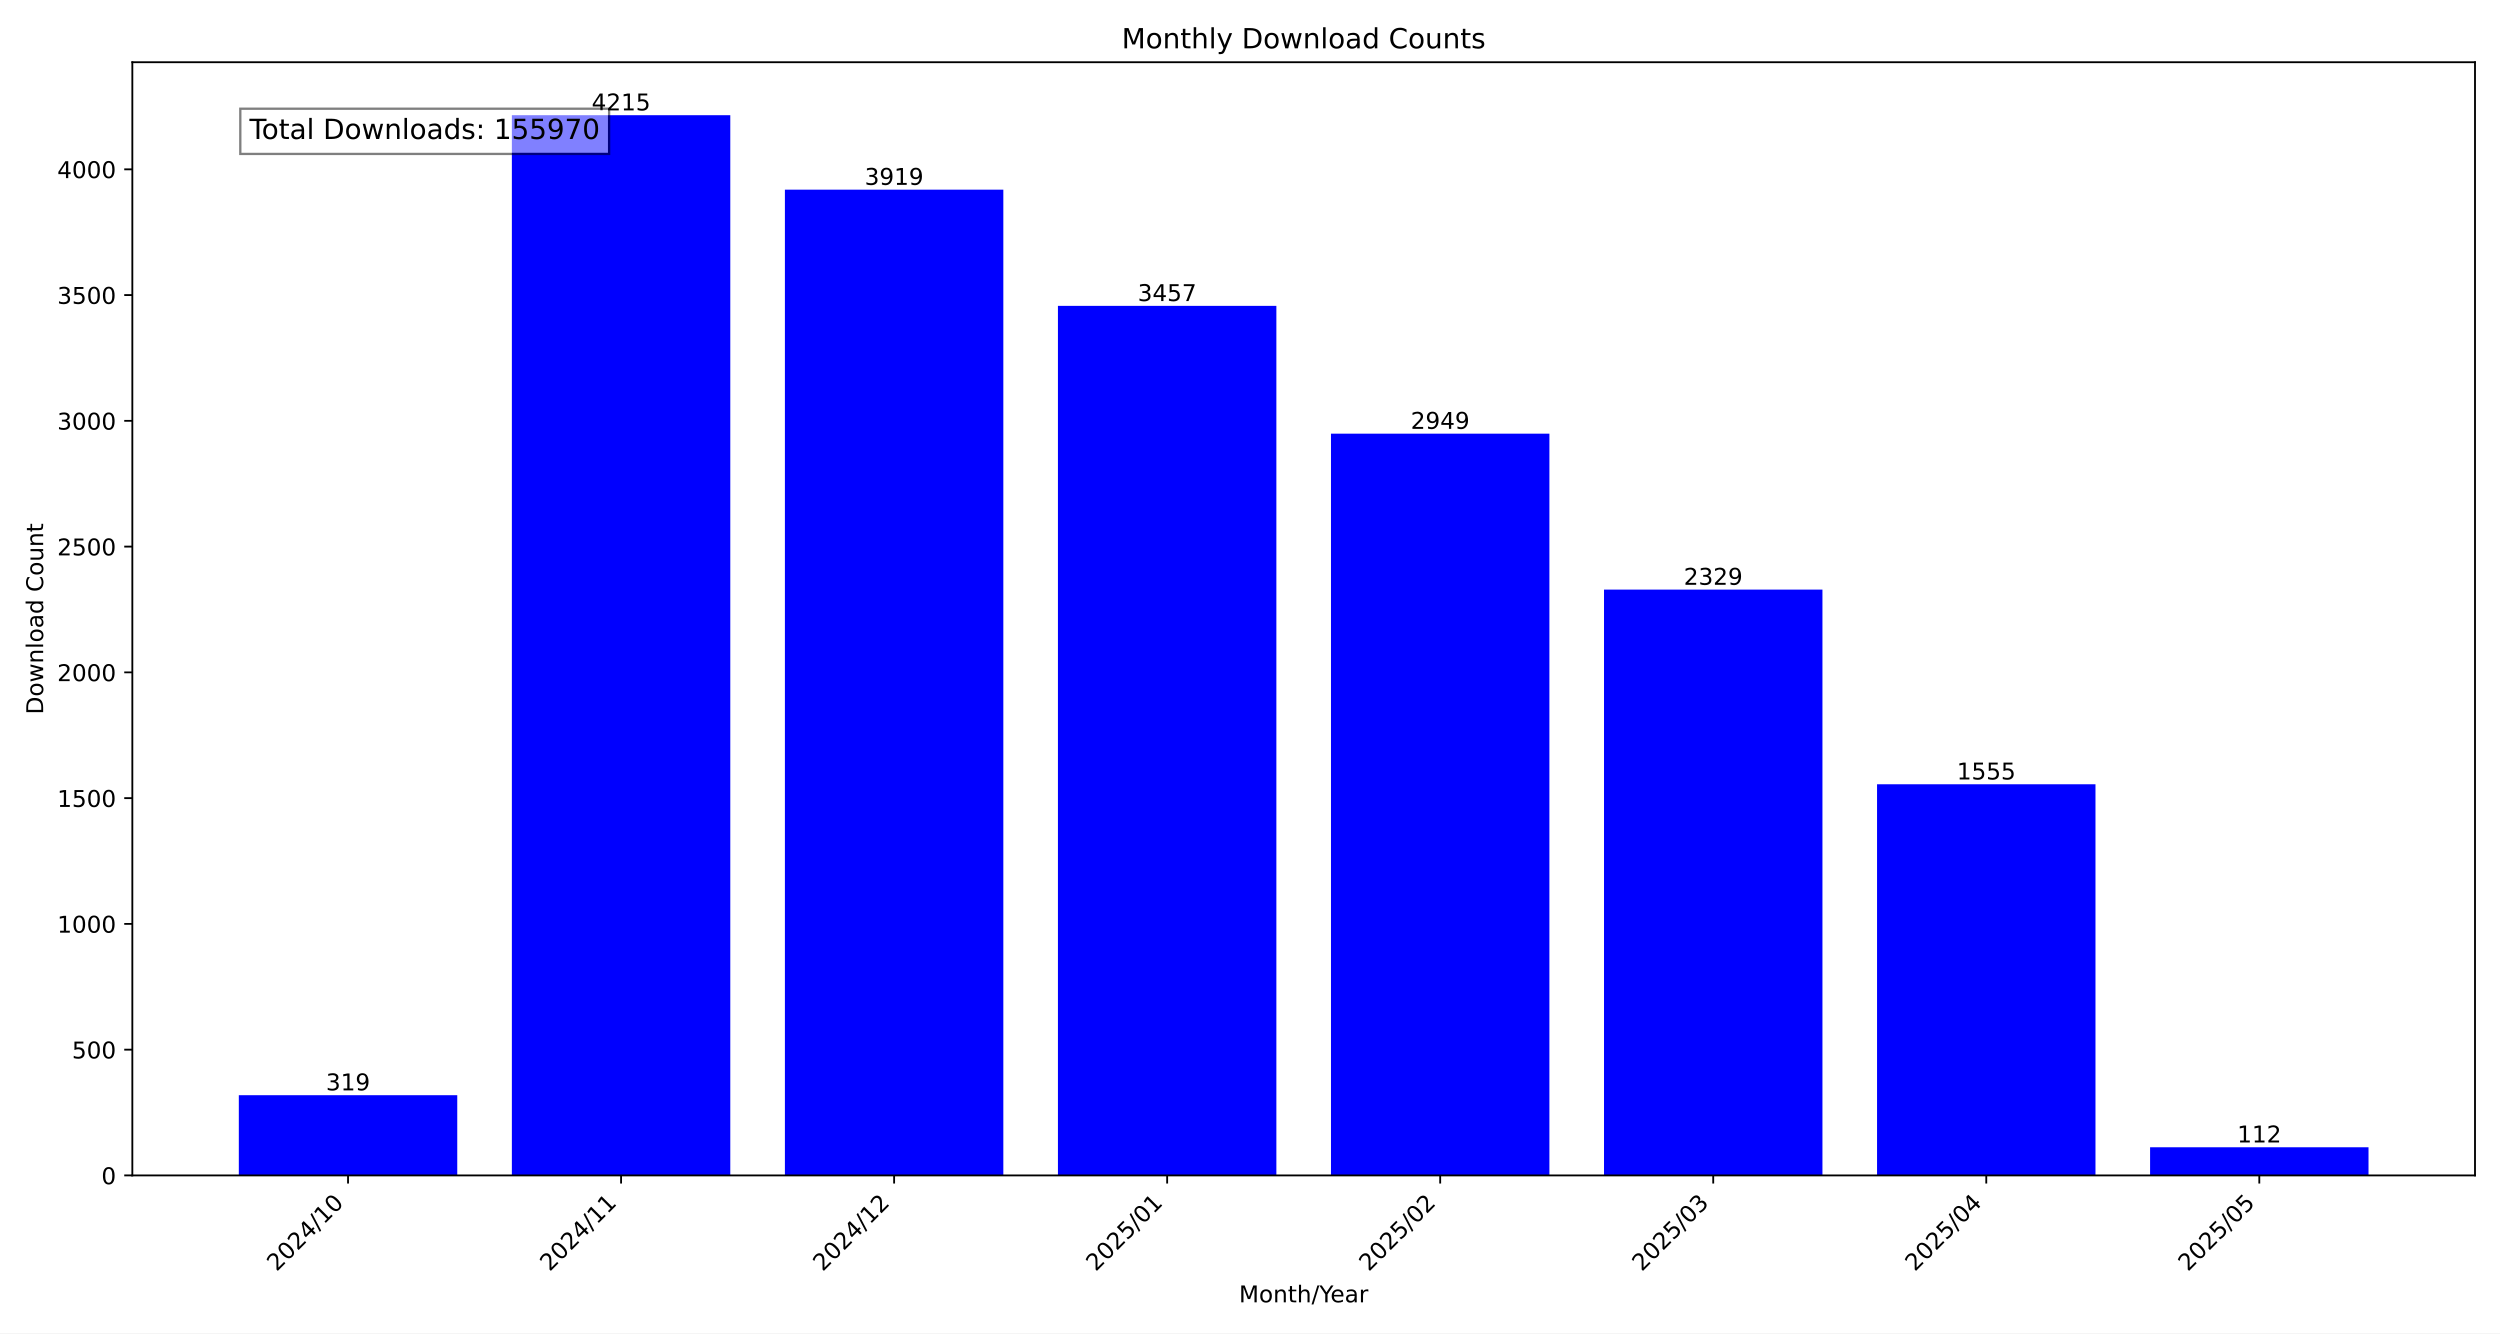
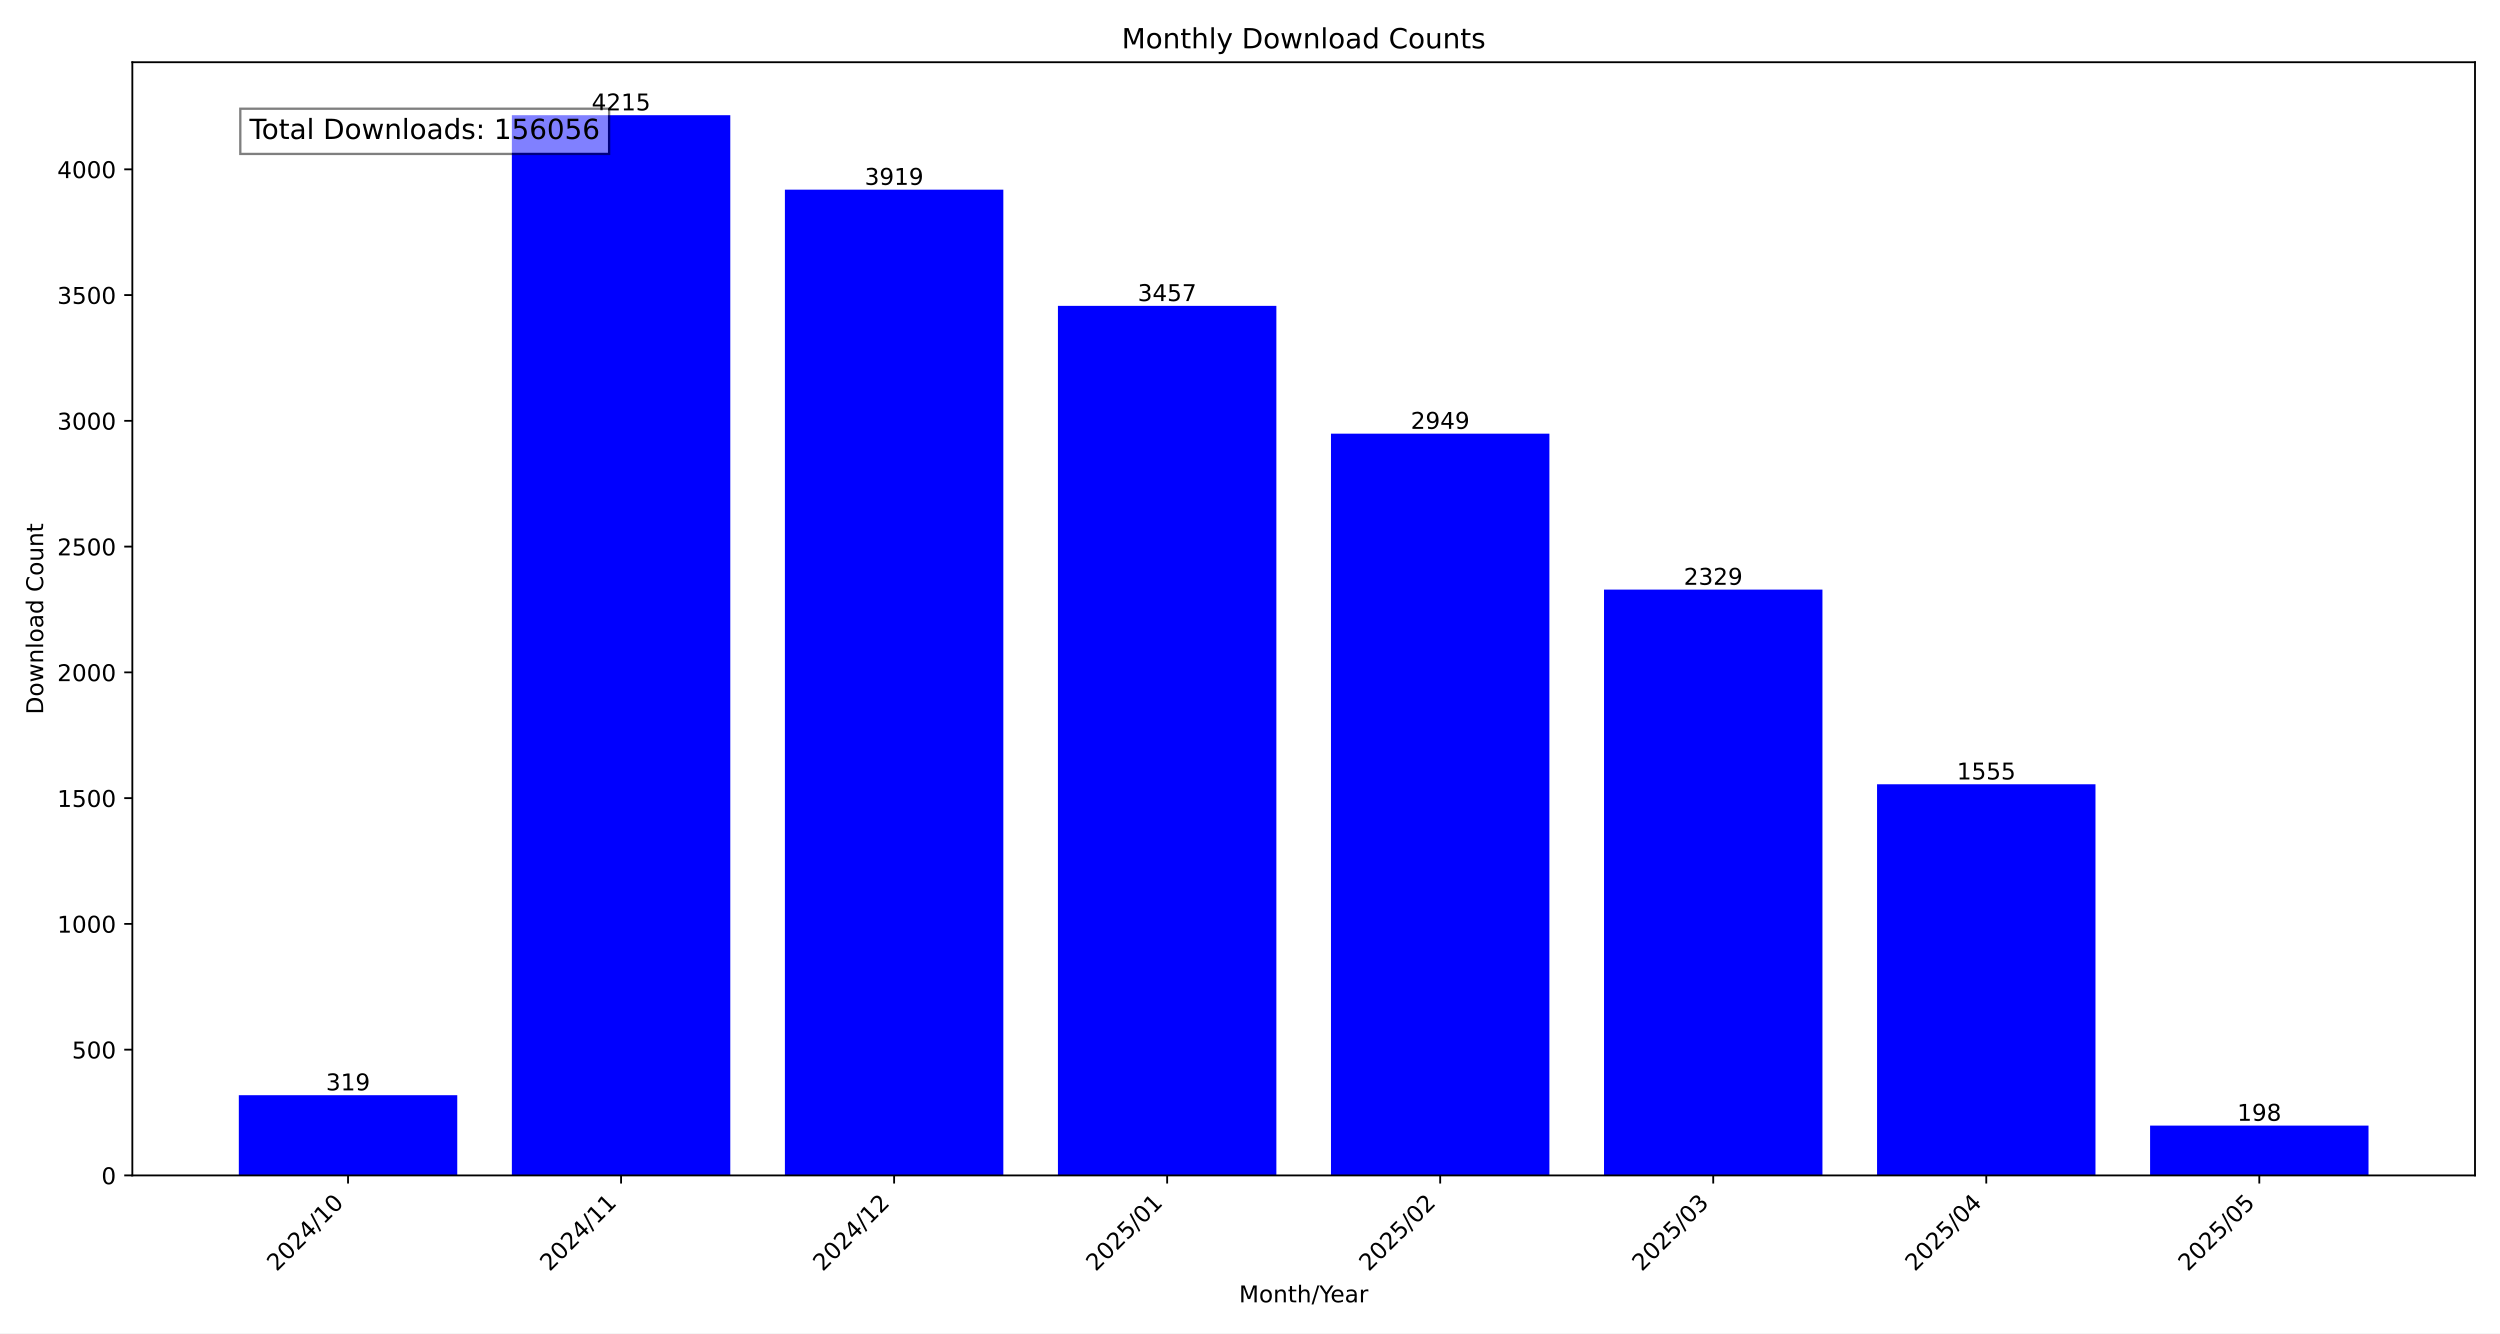
<svg xmlns="http://www.w3.org/2000/svg" xmlns:xlink="http://www.w3.org/1999/xlink" width="1080pt" height="576pt" viewBox="0 0 1080 576" version="1.1">
  <defs>
    <style type="text/css">*{stroke-linejoin: round; stroke-linecap: butt}</style>
  </defs>
  <g id="figure_1">
    <g id="patch_1">
      <path d="M 0 576  L 1080 576  L 1080 0  L 0 0  z " style="fill: #ffffff" />
    </g>
    <g id="axes_1">
      <g id="patch_2">
        <path d="M 57.17 507.782  L 1069.2 507.782  L 1069.2 26.88  L 57.17 26.88  z " style="fill: #ffffff" />
      </g>
      <g id="patch_3">
-         <path d="M 103.171 507.782  L 197.533 507.782  L 197.533 473.119  L 103.171 473.119  z " clip-path="url(#pdd8e814fec)" style="fill: #0000ff" />
+         <path d="M 103.171 507.782  L 197.533 507.782  L 197.533 473.119  L 103.171 473.119  z " clip-path="url(#p2b218fe344)" style="fill: #0000ff" />
      </g>
      <g id="patch_4">
-         <path d="M 221.124 507.782  L 315.485 507.782  L 315.485 49.78  L 221.124 49.78  z " clip-path="url(#pdd8e814fec)" style="fill: #0000ff" />
+         <path d="M 221.124 507.782  L 315.485 507.782  L 315.485 49.78  L 221.124 49.78  z " clip-path="url(#p2b218fe344)" style="fill: #0000ff" />
      </g>
      <g id="patch_5">
-         <path d="M 339.076 507.782  L 433.438 507.782  L 433.438 81.943  L 339.076 81.943  z " clip-path="url(#pdd8e814fec)" style="fill: #0000ff" />
+         <path d="M 339.076 507.782  L 433.438 507.782  L 433.438 81.943  L 339.076 81.943  z " clip-path="url(#p2b218fe344)" style="fill: #0000ff" />
      </g>
      <g id="patch_6">
-         <path d="M 457.028 507.782  L 551.39 507.782  L 551.39 132.144  L 457.028 132.144  z " clip-path="url(#pdd8e814fec)" style="fill: #0000ff" />
+         <path d="M 457.028 507.782  L 551.39 507.782  L 551.39 132.144  L 457.028 132.144  z " clip-path="url(#p2b218fe344)" style="fill: #0000ff" />
      </g>
      <g id="patch_7">
-         <path d="M 574.98 507.782  L 669.342 507.782  L 669.342 187.344  L 574.98 187.344  z " clip-path="url(#pdd8e814fec)" style="fill: #0000ff" />
+         <path d="M 574.98 507.782  L 669.342 507.782  L 669.342 187.344  L 574.98 187.344  z " clip-path="url(#p2b218fe344)" style="fill: #0000ff" />
      </g>
      <g id="patch_8">
-         <path d="M 692.932 507.782  L 787.294 507.782  L 787.294 254.713  L 692.932 254.713  z " clip-path="url(#pdd8e814fec)" style="fill: #0000ff" />
+         <path d="M 692.932 507.782  L 787.294 507.782  L 787.294 254.713  L 692.932 254.713  z " clip-path="url(#p2b218fe344)" style="fill: #0000ff" />
      </g>
      <g id="patch_9">
-         <path d="M 810.885 507.782  L 905.246 507.782  L 905.246 338.816  L 810.885 338.816  z " clip-path="url(#pdd8e814fec)" style="fill: #0000ff" />
+         <path d="M 810.885 507.782  L 905.246 507.782  L 905.246 338.816  L 810.885 338.816  z " clip-path="url(#p2b218fe344)" style="fill: #0000ff" />
      </g>
      <g id="patch_10">
-         <path d="M 928.837 507.782  L 1023.199 507.782  L 1023.199 495.612  L 928.837 495.612  z " clip-path="url(#pdd8e814fec)" style="fill: #0000ff" />
+         <path d="M 928.837 507.782  L 1023.199 507.782  L 1023.199 486.267  L 928.837 486.267  z " clip-path="url(#p2b218fe344)" style="fill: #0000ff" />
      </g>
      <g id="matplotlib.axis_1">
        <g id="xtick_1">
          <g id="line2d_1">
            <defs>
-               <path id="m4ab27c5704" d="M 0 0  L 0 3.5  " style="stroke: #000000; stroke-width: 0.8" />
+               <path id="m222d101c57" d="M 0 0  L 0 3.5  " style="stroke: #000000; stroke-width: 0.8" />
            </defs>
            <g>
-               <use xlink:href="#m4ab27c5704" x="150.352" y="507.782" style="stroke: #000000; stroke-width: 0.8" />
+               <use xlink:href="#m222d101c57" x="150.352" y="507.782" style="stroke: #000000; stroke-width: 0.8" />
            </g>
          </g>
          <g id="text_1">
            <g transform="translate(119.5058 549.5306) rotate(-45) scale(0.1 -0.1)">
              <defs>
                <path id="DejaVuSans-32" d="M 1228 531  L 3431 531  L 3431 0  L 469 0  L 469 531  Q 828 903 1448 1529  Q 2069 2156 2228 2338  Q 2531 2678 2651 2914  Q 2772 3150 2772 3378  Q 2772 3750 2511 3984  Q 2250 4219 1831 4219  Q 1534 4219 1204 4116  Q 875 4013 500 3803  L 500 4441  Q 881 4594 1212 4672  Q 1544 4750 1819 4750  Q 2544 4750 2975 4387  Q 3406 4025 3406 3419  Q 3406 3131 3298 2873  Q 3191 2616 2906 2266  Q 2828 2175 2409 1742  Q 1991 1309 1228 531  z " transform="scale(0.015625)" />
                <path id="DejaVuSans-30" d="M 2034 4250  Q 1547 4250 1301 3770  Q 1056 3291 1056 2328  Q 1056 1369 1301 889  Q 1547 409 2034 409  Q 2525 409 2770 889  Q 3016 1369 3016 2328  Q 3016 3291 2770 3770  Q 2525 4250 2034 4250  z M 2034 4750  Q 2819 4750 3233 4129  Q 3647 3509 3647 2328  Q 3647 1150 3233 529  Q 2819 -91 2034 -91  Q 1250 -91 836 529  Q 422 1150 422 2328  Q 422 3509 836 4129  Q 1250 4750 2034 4750  z " transform="scale(0.015625)" />
                <path id="DejaVuSans-34" d="M 2419 4116  L 825 1625  L 2419 1625  L 2419 4116  z M 2253 4666  L 3047 4666  L 3047 1625  L 3713 1625  L 3713 1100  L 3047 1100  L 3047 0  L 2419 0  L 2419 1100  L 313 1100  L 313 1709  L 2253 4666  z " transform="scale(0.015625)" />
                <path id="DejaVuSans-2f" d="M 1625 4666  L 2156 4666  L 531 -594  L 0 -594  L 1625 4666  z " transform="scale(0.015625)" />
                <path id="DejaVuSans-31" d="M 794 531  L 1825 531  L 1825 4091  L 703 3866  L 703 4441  L 1819 4666  L 2450 4666  L 2450 531  L 3481 531  L 3481 0  L 794 0  L 794 531  z " transform="scale(0.015625)" />
              </defs>
              <use xlink:href="#DejaVuSans-32" />
              <use xlink:href="#DejaVuSans-30" x="63.623" />
              <use xlink:href="#DejaVuSans-32" x="127.246" />
              <use xlink:href="#DejaVuSans-34" x="190.869" />
              <use xlink:href="#DejaVuSans-2f" x="254.492" />
              <use xlink:href="#DejaVuSans-31" x="288.184" />
              <use xlink:href="#DejaVuSans-30" x="351.807" />
            </g>
          </g>
        </g>
        <g id="xtick_2">
          <g id="line2d_2">
            <g>
-               <use xlink:href="#m4ab27c5704" x="268.304" y="507.782" style="stroke: #000000; stroke-width: 0.8" />
+               <use xlink:href="#m222d101c57" x="268.304" y="507.782" style="stroke: #000000; stroke-width: 0.8" />
            </g>
          </g>
          <g id="text_2">
            <g transform="translate(237.458 549.5306) rotate(-45) scale(0.1 -0.1)">
              <use xlink:href="#DejaVuSans-32" />
              <use xlink:href="#DejaVuSans-30" x="63.623" />
              <use xlink:href="#DejaVuSans-32" x="127.246" />
              <use xlink:href="#DejaVuSans-34" x="190.869" />
              <use xlink:href="#DejaVuSans-2f" x="254.492" />
              <use xlink:href="#DejaVuSans-31" x="288.184" />
              <use xlink:href="#DejaVuSans-31" x="351.807" />
            </g>
          </g>
        </g>
        <g id="xtick_3">
          <g id="line2d_3">
            <g>
-               <use xlink:href="#m4ab27c5704" x="386.257" y="507.782" style="stroke: #000000; stroke-width: 0.8" />
+               <use xlink:href="#m222d101c57" x="386.257" y="507.782" style="stroke: #000000; stroke-width: 0.8" />
            </g>
          </g>
          <g id="text_3">
            <g transform="translate(355.4103 549.5306) rotate(-45) scale(0.1 -0.1)">
              <use xlink:href="#DejaVuSans-32" />
              <use xlink:href="#DejaVuSans-30" x="63.623" />
              <use xlink:href="#DejaVuSans-32" x="127.246" />
              <use xlink:href="#DejaVuSans-34" x="190.869" />
              <use xlink:href="#DejaVuSans-2f" x="254.492" />
              <use xlink:href="#DejaVuSans-31" x="288.184" />
              <use xlink:href="#DejaVuSans-32" x="351.807" />
            </g>
          </g>
        </g>
        <g id="xtick_4">
          <g id="line2d_4">
            <g>
-               <use xlink:href="#m4ab27c5704" x="504.209" y="507.782" style="stroke: #000000; stroke-width: 0.8" />
+               <use xlink:href="#m222d101c57" x="504.209" y="507.782" style="stroke: #000000; stroke-width: 0.8" />
            </g>
          </g>
          <g id="text_4">
            <g transform="translate(473.3625 549.5306) rotate(-45) scale(0.1 -0.1)">
              <defs>
                <path id="DejaVuSans-35" d="M 691 4666  L 3169 4666  L 3169 4134  L 1269 4134  L 1269 2991  Q 1406 3038 1543 3061  Q 1681 3084 1819 3084  Q 2600 3084 3056 2656  Q 3513 2228 3513 1497  Q 3513 744 3044 326  Q 2575 -91 1722 -91  Q 1428 -91 1123 -41  Q 819 9 494 109  L 494 744  Q 775 591 1075 516  Q 1375 441 1709 441  Q 2250 441 2565 725  Q 2881 1009 2881 1497  Q 2881 1984 2565 2268  Q 2250 2553 1709 2553  Q 1456 2553 1204 2497  Q 953 2441 691 2322  L 691 4666  z " transform="scale(0.015625)" />
              </defs>
              <use xlink:href="#DejaVuSans-32" />
              <use xlink:href="#DejaVuSans-30" x="63.623" />
              <use xlink:href="#DejaVuSans-32" x="127.246" />
              <use xlink:href="#DejaVuSans-35" x="190.869" />
              <use xlink:href="#DejaVuSans-2f" x="254.492" />
              <use xlink:href="#DejaVuSans-30" x="288.184" />
              <use xlink:href="#DejaVuSans-31" x="351.807" />
            </g>
          </g>
        </g>
        <g id="xtick_5">
          <g id="line2d_5">
            <g>
-               <use xlink:href="#m4ab27c5704" x="622.161" y="507.782" style="stroke: #000000; stroke-width: 0.8" />
+               <use xlink:href="#m222d101c57" x="622.161" y="507.782" style="stroke: #000000; stroke-width: 0.8" />
            </g>
          </g>
          <g id="text_5">
            <g transform="translate(591.3147 549.5306) rotate(-45) scale(0.1 -0.1)">
              <use xlink:href="#DejaVuSans-32" />
              <use xlink:href="#DejaVuSans-30" x="63.623" />
              <use xlink:href="#DejaVuSans-32" x="127.246" />
              <use xlink:href="#DejaVuSans-35" x="190.869" />
              <use xlink:href="#DejaVuSans-2f" x="254.492" />
              <use xlink:href="#DejaVuSans-30" x="288.184" />
              <use xlink:href="#DejaVuSans-32" x="351.807" />
            </g>
          </g>
        </g>
        <g id="xtick_6">
          <g id="line2d_6">
            <g>
-               <use xlink:href="#m4ab27c5704" x="740.113" y="507.782" style="stroke: #000000; stroke-width: 0.8" />
+               <use xlink:href="#m222d101c57" x="740.113" y="507.782" style="stroke: #000000; stroke-width: 0.8" />
            </g>
          </g>
          <g id="text_6">
            <g transform="translate(709.2669 549.5306) rotate(-45) scale(0.1 -0.1)">
              <defs>
                <path id="DejaVuSans-33" d="M 2597 2516  Q 3050 2419 3304 2112  Q 3559 1806 3559 1356  Q 3559 666 3084 287  Q 2609 -91 1734 -91  Q 1441 -91 1130 -33  Q 819 25 488 141  L 488 750  Q 750 597 1062 519  Q 1375 441 1716 441  Q 2309 441 2620 675  Q 2931 909 2931 1356  Q 2931 1769 2642 2001  Q 2353 2234 1838 2234  L 1294 2234  L 1294 2753  L 1863 2753  Q 2328 2753 2575 2939  Q 2822 3125 2822 3475  Q 2822 3834 2567 4026  Q 2313 4219 1838 4219  Q 1578 4219 1281 4162  Q 984 4106 628 3988  L 628 4550  Q 988 4650 1302 4700  Q 1616 4750 1894 4750  Q 2613 4750 3031 4423  Q 3450 4097 3450 3541  Q 3450 3153 3228 2886  Q 3006 2619 2597 2516  z " transform="scale(0.015625)" />
              </defs>
              <use xlink:href="#DejaVuSans-32" />
              <use xlink:href="#DejaVuSans-30" x="63.623" />
              <use xlink:href="#DejaVuSans-32" x="127.246" />
              <use xlink:href="#DejaVuSans-35" x="190.869" />
              <use xlink:href="#DejaVuSans-2f" x="254.492" />
              <use xlink:href="#DejaVuSans-30" x="288.184" />
              <use xlink:href="#DejaVuSans-33" x="351.807" />
            </g>
          </g>
        </g>
        <g id="xtick_7">
          <g id="line2d_7">
            <g>
-               <use xlink:href="#m4ab27c5704" x="858.066" y="507.782" style="stroke: #000000; stroke-width: 0.8" />
+               <use xlink:href="#m222d101c57" x="858.066" y="507.782" style="stroke: #000000; stroke-width: 0.8" />
            </g>
          </g>
          <g id="text_7">
            <g transform="translate(827.2191 549.5306) rotate(-45) scale(0.1 -0.1)">
              <use xlink:href="#DejaVuSans-32" />
              <use xlink:href="#DejaVuSans-30" x="63.623" />
              <use xlink:href="#DejaVuSans-32" x="127.246" />
              <use xlink:href="#DejaVuSans-35" x="190.869" />
              <use xlink:href="#DejaVuSans-2f" x="254.492" />
              <use xlink:href="#DejaVuSans-30" x="288.184" />
              <use xlink:href="#DejaVuSans-34" x="351.807" />
            </g>
          </g>
        </g>
        <g id="xtick_8">
          <g id="line2d_8">
            <g>
-               <use xlink:href="#m4ab27c5704" x="976.018" y="507.782" style="stroke: #000000; stroke-width: 0.8" />
+               <use xlink:href="#m222d101c57" x="976.018" y="507.782" style="stroke: #000000; stroke-width: 0.8" />
            </g>
          </g>
          <g id="text_8">
            <g transform="translate(945.1713 549.5306) rotate(-45) scale(0.1 -0.1)">
              <use xlink:href="#DejaVuSans-32" />
              <use xlink:href="#DejaVuSans-30" x="63.623" />
              <use xlink:href="#DejaVuSans-32" x="127.246" />
              <use xlink:href="#DejaVuSans-35" x="190.869" />
              <use xlink:href="#DejaVuSans-2f" x="254.492" />
              <use xlink:href="#DejaVuSans-30" x="288.184" />
              <use xlink:href="#DejaVuSans-35" x="351.807" />
            </g>
          </g>
        </g>
        <g id="text_9">
          <g transform="translate(535.242 562.5996) scale(0.1 -0.1)">
            <defs>
              <path id="DejaVuSans-4d" d="M 628 4666  L 1569 4666  L 2759 1491  L 3956 4666  L 4897 4666  L 4897 0  L 4281 0  L 4281 4097  L 3078 897  L 2444 897  L 1241 4097  L 1241 0  L 628 0  L 628 4666  z " transform="scale(0.015625)" />
              <path id="DejaVuSans-6f" d="M 1959 3097  Q 1497 3097 1228 2736  Q 959 2375 959 1747  Q 959 1119 1226 758  Q 1494 397 1959 397  Q 2419 397 2687 759  Q 2956 1122 2956 1747  Q 2956 2369 2687 2733  Q 2419 3097 1959 3097  z M 1959 3584  Q 2709 3584 3137 3096  Q 3566 2609 3566 1747  Q 3566 888 3137 398  Q 2709 -91 1959 -91  Q 1206 -91 779 398  Q 353 888 353 1747  Q 353 2609 779 3096  Q 1206 3584 1959 3584  z " transform="scale(0.015625)" />
              <path id="DejaVuSans-6e" d="M 3513 2113  L 3513 0  L 2938 0  L 2938 2094  Q 2938 2591 2744 2837  Q 2550 3084 2163 3084  Q 1697 3084 1428 2787  Q 1159 2491 1159 1978  L 1159 0  L 581 0  L 581 3500  L 1159 3500  L 1159 2956  Q 1366 3272 1645 3428  Q 1925 3584 2291 3584  Q 2894 3584 3203 3211  Q 3513 2838 3513 2113  z " transform="scale(0.015625)" />
              <path id="DejaVuSans-74" d="M 1172 4494  L 1172 3500  L 2356 3500  L 2356 3053  L 1172 3053  L 1172 1153  Q 1172 725 1289 603  Q 1406 481 1766 481  L 2356 481  L 2356 0  L 1766 0  Q 1100 0 847 248  Q 594 497 594 1153  L 594 3053  L 172 3053  L 172 3500  L 594 3500  L 594 4494  L 1172 4494  z " transform="scale(0.015625)" />
              <path id="DejaVuSans-68" d="M 3513 2113  L 3513 0  L 2938 0  L 2938 2094  Q 2938 2591 2744 2837  Q 2550 3084 2163 3084  Q 1697 3084 1428 2787  Q 1159 2491 1159 1978  L 1159 0  L 581 0  L 581 4863  L 1159 4863  L 1159 2956  Q 1366 3272 1645 3428  Q 1925 3584 2291 3584  Q 2894 3584 3203 3211  Q 3513 2838 3513 2113  z " transform="scale(0.015625)" />
              <path id="DejaVuSans-59" d="M -13 4666  L 666 4666  L 1959 2747  L 3244 4666  L 3922 4666  L 2272 2222  L 2272 0  L 1638 0  L 1638 2222  L -13 4666  z " transform="scale(0.015625)" />
              <path id="DejaVuSans-65" d="M 3597 1894  L 3597 1613  L 953 1613  Q 991 1019 1311 708  Q 1631 397 2203 397  Q 2534 397 2845 478  Q 3156 559 3463 722  L 3463 178  Q 3153 47 2828 -22  Q 2503 -91 2169 -91  Q 1331 -91 842 396  Q 353 884 353 1716  Q 353 2575 817 3079  Q 1281 3584 2069 3584  Q 2775 3584 3186 3129  Q 3597 2675 3597 1894  z M 3022 2063  Q 3016 2534 2758 2815  Q 2500 3097 2075 3097  Q 1594 3097 1305 2825  Q 1016 2553 972 2059  L 3022 2063  z " transform="scale(0.015625)" />
              <path id="DejaVuSans-61" d="M 2194 1759  Q 1497 1759 1228 1600  Q 959 1441 959 1056  Q 959 750 1161 570  Q 1363 391 1709 391  Q 2188 391 2477 730  Q 2766 1069 2766 1631  L 2766 1759  L 2194 1759  z M 3341 1997  L 3341 0  L 2766 0  L 2766 531  Q 2569 213 2275 61  Q 1981 -91 1556 -91  Q 1019 -91 701 211  Q 384 513 384 1019  Q 384 1609 779 1909  Q 1175 2209 1959 2209  L 2766 2209  L 2766 2266  Q 2766 2663 2505 2880  Q 2244 3097 1772 3097  Q 1472 3097 1187 3025  Q 903 2953 641 2809  L 641 3341  Q 956 3463 1253 3523  Q 1550 3584 1831 3584  Q 2591 3584 2966 3190  Q 3341 2797 3341 1997  z " transform="scale(0.015625)" />
              <path id="DejaVuSans-72" d="M 2631 2963  Q 2534 3019 2420 3045  Q 2306 3072 2169 3072  Q 1681 3072 1420 2755  Q 1159 2438 1159 1844  L 1159 0  L 581 0  L 581 3500  L 1159 3500  L 1159 2956  Q 1341 3275 1631 3429  Q 1922 3584 2338 3584  Q 2397 3584 2469 3576  Q 2541 3569 2628 3553  L 2631 2963  z " transform="scale(0.015625)" />
            </defs>
            <use xlink:href="#DejaVuSans-4d" />
            <use xlink:href="#DejaVuSans-6f" x="86.279" />
            <use xlink:href="#DejaVuSans-6e" x="147.461" />
            <use xlink:href="#DejaVuSans-74" x="210.84" />
            <use xlink:href="#DejaVuSans-68" x="250.049" />
            <use xlink:href="#DejaVuSans-2f" x="313.428" />
            <use xlink:href="#DejaVuSans-59" x="347.119" />
            <use xlink:href="#DejaVuSans-65" x="394.953" />
            <use xlink:href="#DejaVuSans-61" x="456.477" />
            <use xlink:href="#DejaVuSans-72" x="517.756" />
          </g>
        </g>
      </g>
      <g id="matplotlib.axis_2">
        <g id="ytick_1">
          <g id="line2d_9">
            <defs>
-               <path id="m422a37083a" d="M 0 0  L -3.5 0  " style="stroke: #000000; stroke-width: 0.8" />
+               <path id="m932a1176a5" d="M 0 0  L -3.5 0  " style="stroke: #000000; stroke-width: 0.8" />
            </defs>
            <g>
-               <use xlink:href="#m422a37083a" x="57.17" y="507.782" style="stroke: #000000; stroke-width: 0.8" />
+               <use xlink:href="#m932a1176a5" x="57.17" y="507.782" style="stroke: #000000; stroke-width: 0.8" />
            </g>
          </g>
          <g id="text_10">
            <g transform="translate(43.8075 511.581) scale(0.1 -0.1)">
              <use xlink:href="#DejaVuSans-30" />
            </g>
          </g>
        </g>
        <g id="ytick_2">
          <g id="line2d_10">
            <g>
-               <use xlink:href="#m422a37083a" x="57.17" y="453.452" style="stroke: #000000; stroke-width: 0.8" />
+               <use xlink:href="#m932a1176a5" x="57.17" y="453.452" style="stroke: #000000; stroke-width: 0.8" />
            </g>
          </g>
          <g id="text_11">
            <g transform="translate(31.0825 457.251) scale(0.1 -0.1)">
              <use xlink:href="#DejaVuSans-35" />
              <use xlink:href="#DejaVuSans-30" x="63.623" />
              <use xlink:href="#DejaVuSans-30" x="127.246" />
            </g>
          </g>
        </g>
        <g id="ytick_3">
          <g id="line2d_11">
            <g>
-               <use xlink:href="#m422a37083a" x="57.17" y="399.122" style="stroke: #000000; stroke-width: 0.8" />
+               <use xlink:href="#m932a1176a5" x="57.17" y="399.122" style="stroke: #000000; stroke-width: 0.8" />
            </g>
          </g>
          <g id="text_12">
            <g transform="translate(24.72 402.921) scale(0.1 -0.1)">
              <use xlink:href="#DejaVuSans-31" />
              <use xlink:href="#DejaVuSans-30" x="63.623" />
              <use xlink:href="#DejaVuSans-30" x="127.246" />
              <use xlink:href="#DejaVuSans-30" x="190.869" />
            </g>
          </g>
        </g>
        <g id="ytick_4">
          <g id="line2d_12">
            <g>
-               <use xlink:href="#m422a37083a" x="57.17" y="344.792" style="stroke: #000000; stroke-width: 0.8" />
+               <use xlink:href="#m932a1176a5" x="57.17" y="344.792" style="stroke: #000000; stroke-width: 0.8" />
            </g>
          </g>
          <g id="text_13">
            <g transform="translate(24.72 348.5911) scale(0.1 -0.1)">
              <use xlink:href="#DejaVuSans-31" />
              <use xlink:href="#DejaVuSans-35" x="63.623" />
              <use xlink:href="#DejaVuSans-30" x="127.246" />
              <use xlink:href="#DejaVuSans-30" x="190.869" />
            </g>
          </g>
        </g>
        <g id="ytick_5">
          <g id="line2d_13">
            <g>
-               <use xlink:href="#m422a37083a" x="57.17" y="290.462" style="stroke: #000000; stroke-width: 0.8" />
+               <use xlink:href="#m932a1176a5" x="57.17" y="290.462" style="stroke: #000000; stroke-width: 0.8" />
            </g>
          </g>
          <g id="text_14">
            <g transform="translate(24.72 294.2611) scale(0.1 -0.1)">
              <use xlink:href="#DejaVuSans-32" />
              <use xlink:href="#DejaVuSans-30" x="63.623" />
              <use xlink:href="#DejaVuSans-30" x="127.246" />
              <use xlink:href="#DejaVuSans-30" x="190.869" />
            </g>
          </g>
        </g>
        <g id="ytick_6">
          <g id="line2d_14">
            <g>
-               <use xlink:href="#m422a37083a" x="57.17" y="236.132" style="stroke: #000000; stroke-width: 0.8" />
+               <use xlink:href="#m932a1176a5" x="57.17" y="236.132" style="stroke: #000000; stroke-width: 0.8" />
            </g>
          </g>
          <g id="text_15">
            <g transform="translate(24.72 239.9311) scale(0.1 -0.1)">
              <use xlink:href="#DejaVuSans-32" />
              <use xlink:href="#DejaVuSans-35" x="63.623" />
              <use xlink:href="#DejaVuSans-30" x="127.246" />
              <use xlink:href="#DejaVuSans-30" x="190.869" />
            </g>
          </g>
        </g>
        <g id="ytick_7">
          <g id="line2d_15">
            <g>
-               <use xlink:href="#m422a37083a" x="57.17" y="181.802" style="stroke: #000000; stroke-width: 0.8" />
+               <use xlink:href="#m932a1176a5" x="57.17" y="181.802" style="stroke: #000000; stroke-width: 0.8" />
            </g>
          </g>
          <g id="text_16">
            <g transform="translate(24.72 185.6011) scale(0.1 -0.1)">
              <use xlink:href="#DejaVuSans-33" />
              <use xlink:href="#DejaVuSans-30" x="63.623" />
              <use xlink:href="#DejaVuSans-30" x="127.246" />
              <use xlink:href="#DejaVuSans-30" x="190.869" />
            </g>
          </g>
        </g>
        <g id="ytick_8">
          <g id="line2d_16">
            <g>
-               <use xlink:href="#m422a37083a" x="57.17" y="127.472" style="stroke: #000000; stroke-width: 0.8" />
+               <use xlink:href="#m932a1176a5" x="57.17" y="127.472" style="stroke: #000000; stroke-width: 0.8" />
            </g>
          </g>
          <g id="text_17">
            <g transform="translate(24.72 131.2712) scale(0.1 -0.1)">
              <use xlink:href="#DejaVuSans-33" />
              <use xlink:href="#DejaVuSans-35" x="63.623" />
              <use xlink:href="#DejaVuSans-30" x="127.246" />
              <use xlink:href="#DejaVuSans-30" x="190.869" />
            </g>
          </g>
        </g>
        <g id="ytick_9">
          <g id="line2d_17">
            <g>
-               <use xlink:href="#m422a37083a" x="57.17" y="73.142" style="stroke: #000000; stroke-width: 0.8" />
+               <use xlink:href="#m932a1176a5" x="57.17" y="73.142" style="stroke: #000000; stroke-width: 0.8" />
            </g>
          </g>
          <g id="text_18">
            <g transform="translate(24.72 76.94119) scale(0.1 -0.1)">
              <use xlink:href="#DejaVuSans-34" />
              <use xlink:href="#DejaVuSans-30" x="63.623" />
              <use xlink:href="#DejaVuSans-30" x="127.246" />
              <use xlink:href="#DejaVuSans-30" x="190.869" />
            </g>
          </g>
        </g>
        <g id="text_19">
          <g transform="translate(18.64031 308.6223) rotate(-90) scale(0.1 -0.1)">
            <defs>
              <path id="DejaVuSans-44" d="M 1259 4147  L 1259 519  L 2022 519  Q 2988 519 3436 956  Q 3884 1394 3884 2338  Q 3884 3275 3436 3711  Q 2988 4147 2022 4147  L 1259 4147  z M 628 4666  L 1925 4666  Q 3281 4666 3915 4102  Q 4550 3538 4550 2338  Q 4550 1131 3912 565  Q 3275 0 1925 0  L 628 0  L 628 4666  z " transform="scale(0.015625)" />
              <path id="DejaVuSans-77" d="M 269 3500  L 844 3500  L 1563 769  L 2278 3500  L 2956 3500  L 3675 769  L 4391 3500  L 4966 3500  L 4050 0  L 3372 0  L 2619 2869  L 1863 0  L 1184 0  L 269 3500  z " transform="scale(0.015625)" />
              <path id="DejaVuSans-6c" d="M 603 4863  L 1178 4863  L 1178 0  L 603 0  L 603 4863  z " transform="scale(0.015625)" />
              <path id="DejaVuSans-64" d="M 2906 2969  L 2906 4863  L 3481 4863  L 3481 0  L 2906 0  L 2906 525  Q 2725 213 2448 61  Q 2172 -91 1784 -91  Q 1150 -91 751 415  Q 353 922 353 1747  Q 353 2572 751 3078  Q 1150 3584 1784 3584  Q 2172 3584 2448 3432  Q 2725 3281 2906 2969  z M 947 1747  Q 947 1113 1208 752  Q 1469 391 1925 391  Q 2381 391 2643 752  Q 2906 1113 2906 1747  Q 2906 2381 2643 2742  Q 2381 3103 1925 3103  Q 1469 3103 1208 2742  Q 947 2381 947 1747  z " transform="scale(0.015625)" />
              <path id="DejaVuSans-20" transform="scale(0.015625)" />
              <path id="DejaVuSans-43" d="M 4122 4306  L 4122 3641  Q 3803 3938 3442 4084  Q 3081 4231 2675 4231  Q 1875 4231 1450 3742  Q 1025 3253 1025 2328  Q 1025 1406 1450 917  Q 1875 428 2675 428  Q 3081 428 3442 575  Q 3803 722 4122 1019  L 4122 359  Q 3791 134 3420 21  Q 3050 -91 2638 -91  Q 1578 -91 968 557  Q 359 1206 359 2328  Q 359 3453 968 4101  Q 1578 4750 2638 4750  Q 3056 4750 3426 4639  Q 3797 4528 4122 4306  z " transform="scale(0.015625)" />
              <path id="DejaVuSans-75" d="M 544 1381  L 544 3500  L 1119 3500  L 1119 1403  Q 1119 906 1312 657  Q 1506 409 1894 409  Q 2359 409 2629 706  Q 2900 1003 2900 1516  L 2900 3500  L 3475 3500  L 3475 0  L 2900 0  L 2900 538  Q 2691 219 2414 64  Q 2138 -91 1772 -91  Q 1169 -91 856 284  Q 544 659 544 1381  z M 1991 3584  L 1991 3584  z " transform="scale(0.015625)" />
            </defs>
            <use xlink:href="#DejaVuSans-44" />
            <use xlink:href="#DejaVuSans-6f" x="77.002" />
            <use xlink:href="#DejaVuSans-77" x="138.184" />
            <use xlink:href="#DejaVuSans-6e" x="219.971" />
            <use xlink:href="#DejaVuSans-6c" x="283.35" />
            <use xlink:href="#DejaVuSans-6f" x="311.133" />
            <use xlink:href="#DejaVuSans-61" x="372.314" />
            <use xlink:href="#DejaVuSans-64" x="433.594" />
            <use xlink:href="#DejaVuSans-20" x="497.07" />
            <use xlink:href="#DejaVuSans-43" x="528.857" />
            <use xlink:href="#DejaVuSans-6f" x="598.682" />
            <use xlink:href="#DejaVuSans-75" x="659.863" />
            <use xlink:href="#DejaVuSans-6e" x="723.242" />
            <use xlink:href="#DejaVuSans-74" x="786.621" />
          </g>
        </g>
      </g>
      <g id="patch_11">
        <path d="M 57.17 507.782  L 57.17 26.88  " style="fill: none; stroke: #000000; stroke-width: 0.8; stroke-linejoin: miter; stroke-linecap: square" />
      </g>
      <g id="patch_12">
        <path d="M 1069.2 507.782  L 1069.2 26.88  " style="fill: none; stroke: #000000; stroke-width: 0.8; stroke-linejoin: miter; stroke-linecap: square" />
      </g>
      <g id="patch_13">
        <path d="M 57.17 507.782  L 1069.2 507.782  " style="fill: none; stroke: #000000; stroke-width: 0.8; stroke-linejoin: miter; stroke-linecap: square" />
      </g>
      <g id="patch_14">
        <path d="M 57.17 26.88  L 1069.2 26.88  " style="fill: none; stroke: #000000; stroke-width: 0.8; stroke-linejoin: miter; stroke-linecap: square" />
      </g>
      <g id="text_20">
        <g transform="translate(140.8085 471.0396) scale(0.1 -0.1)">
          <defs>
            <path id="DejaVuSans-39" d="M 703 97  L 703 672  Q 941 559 1184 500  Q 1428 441 1663 441  Q 2288 441 2617 861  Q 2947 1281 2994 2138  Q 2813 1869 2534 1725  Q 2256 1581 1919 1581  Q 1219 1581 811 2004  Q 403 2428 403 3163  Q 403 3881 828 4315  Q 1253 4750 1959 4750  Q 2769 4750 3195 4129  Q 3622 3509 3622 2328  Q 3622 1225 3098 567  Q 2575 -91 1691 -91  Q 1453 -91 1209 -44  Q 966 3 703 97  z M 1959 2075  Q 2384 2075 2632 2365  Q 2881 2656 2881 3163  Q 2881 3666 2632 3958  Q 2384 4250 1959 4250  Q 1534 4250 1286 3958  Q 1038 3666 1038 3163  Q 1038 2656 1286 2365  Q 1534 2075 1959 2075  z " transform="scale(0.015625)" />
          </defs>
          <use xlink:href="#DejaVuSans-33" />
          <use xlink:href="#DejaVuSans-31" x="63.623" />
          <use xlink:href="#DejaVuSans-39" x="127.246" />
        </g>
      </g>
      <g id="text_21">
        <g transform="translate(255.5795 47.7004) scale(0.1 -0.1)">
          <use xlink:href="#DejaVuSans-34" />
          <use xlink:href="#DejaVuSans-32" x="63.623" />
          <use xlink:href="#DejaVuSans-31" x="127.246" />
          <use xlink:href="#DejaVuSans-35" x="190.869" />
        </g>
      </g>
      <g id="text_22">
        <g transform="translate(373.5317 79.86374) scale(0.1 -0.1)">
          <use xlink:href="#DejaVuSans-33" />
          <use xlink:href="#DejaVuSans-39" x="63.623" />
          <use xlink:href="#DejaVuSans-31" x="127.246" />
          <use xlink:href="#DejaVuSans-39" x="190.869" />
        </g>
      </g>
      <g id="text_23">
        <g transform="translate(491.4839 130.0646) scale(0.1 -0.1)">
          <defs>
            <path id="DejaVuSans-37" d="M 525 4666  L 3525 4666  L 3525 4397  L 1831 0  L 1172 0  L 2766 4134  L 525 4134  L 525 4666  z " transform="scale(0.015625)" />
          </defs>
          <use xlink:href="#DejaVuSans-33" />
          <use xlink:href="#DejaVuSans-34" x="63.623" />
          <use xlink:href="#DejaVuSans-35" x="127.246" />
          <use xlink:href="#DejaVuSans-37" x="190.869" />
        </g>
      </g>
      <g id="text_24">
        <g transform="translate(609.4361 185.2639) scale(0.1 -0.1)">
          <use xlink:href="#DejaVuSans-32" />
          <use xlink:href="#DejaVuSans-39" x="63.623" />
          <use xlink:href="#DejaVuSans-34" x="127.246" />
          <use xlink:href="#DejaVuSans-39" x="190.869" />
        </g>
      </g>
      <g id="text_25">
        <g transform="translate(727.3883 252.6331) scale(0.1 -0.1)">
          <use xlink:href="#DejaVuSans-32" />
          <use xlink:href="#DejaVuSans-33" x="63.623" />
          <use xlink:href="#DejaVuSans-32" x="127.246" />
          <use xlink:href="#DejaVuSans-39" x="190.869" />
        </g>
      </g>
      <g id="text_26">
        <g transform="translate(845.3405 336.7359) scale(0.1 -0.1)">
          <use xlink:href="#DejaVuSans-31" />
          <use xlink:href="#DejaVuSans-35" x="63.623" />
          <use xlink:href="#DejaVuSans-35" x="127.246" />
          <use xlink:href="#DejaVuSans-35" x="190.869" />
        </g>
      </g>
      <g id="text_27">
-         <g transform="translate(966.474 493.5322) scale(0.1 -0.1)">
+         <g transform="translate(966.474 484.1874) scale(0.1 -0.1)">
+           <defs>
+             <path id="DejaVuSans-38" d="M 2034 2216  Q 1584 2216 1326 1975  Q 1069 1734 1069 1313  Q 1069 891 1326 650  Q 1584 409 2034 409  Q 2484 409 2743 651  Q 3003 894 3003 1313  Q 3003 1734 2745 1975  Q 2488 2216 2034 2216  z M 1403 2484  Q 997 2584 770 2862  Q 544 3141 544 3541  Q 544 4100 942 4425  Q 1341 4750 2034 4750  Q 2731 4750 3128 4425  Q 3525 4100 3525 3541  Q 3525 3141 3298 2862  Q 3072 2584 2669 2484  Q 3125 2378 3379 2068  Q 3634 1759 3634 1313  Q 3634 634 3220 271  Q 2806 -91 2034 -91  Q 1263 -91 848 271  Q 434 634 434 1313  Q 434 1759 690 2068  Q 947 2378 1403 2484  z M 1172 3481  Q 1172 3119 1398 2916  Q 1625 2713 2034 2713  Q 2441 2713 2670 2916  Q 2900 3119 2900 3481  Q 2900 3844 2670 4047  Q 2441 4250 2034 4250  Q 1625 4250 1398 4047  Q 1172 3844 1172 3481  z " transform="scale(0.015625)" />
+           </defs>
          <use xlink:href="#DejaVuSans-31" />
-           <use xlink:href="#DejaVuSans-31" x="63.623" />
-           <use xlink:href="#DejaVuSans-32" x="127.246" />
+           <use xlink:href="#DejaVuSans-39" x="63.623" />
+           <use xlink:href="#DejaVuSans-38" x="127.246" />
        </g>
      </g>
      <g id="text_28">
        <g id="patch_15">
          <path d="M 103.811 66.499  L 263.136 66.499  L 263.136 46.965  L 103.811 46.965  z " style="fill: #ffffff; opacity: 0.5; stroke: #000000; stroke-linejoin: miter" />
        </g>
        <g transform="translate(107.7715 60.04321) scale(0.12 -0.12)">
          <defs>
            <path id="DejaVuSans-54" d="M -19 4666  L 3928 4666  L 3928 4134  L 2272 4134  L 2272 0  L 1638 0  L 1638 4134  L -19 4134  L -19 4666  z " transform="scale(0.015625)" />
            <path id="DejaVuSans-73" d="M 2834 3397  L 2834 2853  Q 2591 2978 2328 3040  Q 2066 3103 1784 3103  Q 1356 3103 1142 2972  Q 928 2841 928 2578  Q 928 2378 1081 2264  Q 1234 2150 1697 2047  L 1894 2003  Q 2506 1872 2764 1633  Q 3022 1394 3022 966  Q 3022 478 2636 193  Q 2250 -91 1575 -91  Q 1294 -91 989 -36  Q 684 19 347 128  L 347 722  Q 666 556 975 473  Q 1284 391 1588 391  Q 1994 391 2212 530  Q 2431 669 2431 922  Q 2431 1156 2273 1281  Q 2116 1406 1581 1522  L 1381 1569  Q 847 1681 609 1914  Q 372 2147 372 2553  Q 372 3047 722 3315  Q 1072 3584 1716 3584  Q 2034 3584 2315 3537  Q 2597 3491 2834 3397  z " transform="scale(0.015625)" />
            <path id="DejaVuSans-3a" d="M 750 794  L 1409 794  L 1409 0  L 750 0  L 750 794  z M 750 3309  L 1409 3309  L 1409 2516  L 750 2516  L 750 3309  z " transform="scale(0.015625)" />
+             <path id="DejaVuSans-36" d="M 2113 2584  Q 1688 2584 1439 2293  Q 1191 2003 1191 1497  Q 1191 994 1439 701  Q 1688 409 2113 409  Q 2538 409 2786 701  Q 3034 994 3034 1497  Q 3034 2003 2786 2293  Q 2538 2584 2113 2584  z M 3366 4563  L 3366 3988  Q 3128 4100 2886 4159  Q 2644 4219 2406 4219  Q 1781 4219 1451 3797  Q 1122 3375 1075 2522  Q 1259 2794 1537 2939  Q 1816 3084 2150 3084  Q 2853 3084 3261 2657  Q 3669 2231 3669 1497  Q 3669 778 3244 343  Q 2819 -91 2113 -91  Q 1303 -91 875 529  Q 447 1150 447 2328  Q 447 3434 972 4092  Q 1497 4750 2381 4750  Q 2619 4750 2861 4703  Q 3103 4656 3366 4563  z " transform="scale(0.015625)" />
          </defs>
          <use xlink:href="#DejaVuSans-54" />
          <use xlink:href="#DejaVuSans-6f" x="44.084" />
          <use xlink:href="#DejaVuSans-74" x="105.266" />
          <use xlink:href="#DejaVuSans-61" x="144.475" />
          <use xlink:href="#DejaVuSans-6c" x="205.754" />
          <use xlink:href="#DejaVuSans-20" x="233.537" />
          <use xlink:href="#DejaVuSans-44" x="265.324" />
          <use xlink:href="#DejaVuSans-6f" x="342.326" />
          <use xlink:href="#DejaVuSans-77" x="403.508" />
          <use xlink:href="#DejaVuSans-6e" x="485.295" />
          <use xlink:href="#DejaVuSans-6c" x="548.674" />
          <use xlink:href="#DejaVuSans-6f" x="576.457" />
          <use xlink:href="#DejaVuSans-61" x="637.639" />
          <use xlink:href="#DejaVuSans-64" x="698.918" />
          <use xlink:href="#DejaVuSans-73" x="762.395" />
          <use xlink:href="#DejaVuSans-3a" x="814.494" />
          <use xlink:href="#DejaVuSans-20" x="848.186" />
          <use xlink:href="#DejaVuSans-31" x="879.973" />
          <use xlink:href="#DejaVuSans-35" x="943.596" />
-           <use xlink:href="#DejaVuSans-35" x="1007.219" />
-           <use xlink:href="#DejaVuSans-39" x="1070.842" />
-           <use xlink:href="#DejaVuSans-37" x="1134.465" />
-           <use xlink:href="#DejaVuSans-30" x="1198.088" />
+           <use xlink:href="#DejaVuSans-36" x="1007.219" />
+           <use xlink:href="#DejaVuSans-30" x="1070.842" />
+           <use xlink:href="#DejaVuSans-35" x="1134.465" />
+           <use xlink:href="#DejaVuSans-36" x="1198.088" />
        </g>
      </g>
      <g id="text_29">
        <g transform="translate(484.5794 20.88) scale(0.12 -0.12)">
          <defs>
            <path id="DejaVuSans-79" d="M 2059 -325  Q 1816 -950 1584 -1140  Q 1353 -1331 966 -1331  L 506 -1331  L 506 -850  L 844 -850  Q 1081 -850 1212 -737  Q 1344 -625 1503 -206  L 1606 56  L 191 3500  L 800 3500  L 1894 763  L 2988 3500  L 3597 3500  L 2059 -325  z " transform="scale(0.015625)" />
          </defs>
          <use xlink:href="#DejaVuSans-4d" />
          <use xlink:href="#DejaVuSans-6f" x="86.279" />
          <use xlink:href="#DejaVuSans-6e" x="147.461" />
          <use xlink:href="#DejaVuSans-74" x="210.84" />
          <use xlink:href="#DejaVuSans-68" x="250.049" />
          <use xlink:href="#DejaVuSans-6c" x="313.428" />
          <use xlink:href="#DejaVuSans-79" x="341.211" />
          <use xlink:href="#DejaVuSans-20" x="400.391" />
          <use xlink:href="#DejaVuSans-44" x="432.178" />
          <use xlink:href="#DejaVuSans-6f" x="509.18" />
          <use xlink:href="#DejaVuSans-77" x="570.361" />
          <use xlink:href="#DejaVuSans-6e" x="652.148" />
          <use xlink:href="#DejaVuSans-6c" x="715.527" />
          <use xlink:href="#DejaVuSans-6f" x="743.311" />
          <use xlink:href="#DejaVuSans-61" x="804.492" />
          <use xlink:href="#DejaVuSans-64" x="865.771" />
          <use xlink:href="#DejaVuSans-20" x="929.248" />
          <use xlink:href="#DejaVuSans-43" x="961.035" />
          <use xlink:href="#DejaVuSans-6f" x="1030.859" />
          <use xlink:href="#DejaVuSans-75" x="1092.041" />
          <use xlink:href="#DejaVuSans-6e" x="1155.42" />
          <use xlink:href="#DejaVuSans-74" x="1218.799" />
          <use xlink:href="#DejaVuSans-73" x="1258.008" />
        </g>
      </g>
    </g>
  </g>
  <defs>
-     <clipPath id="pdd8e814fec">
+     <clipPath id="p2b218fe344">
      <rect x="57.17" y="26.88" width="1012.03" height="480.902" />
    </clipPath>
  </defs>
</svg>
